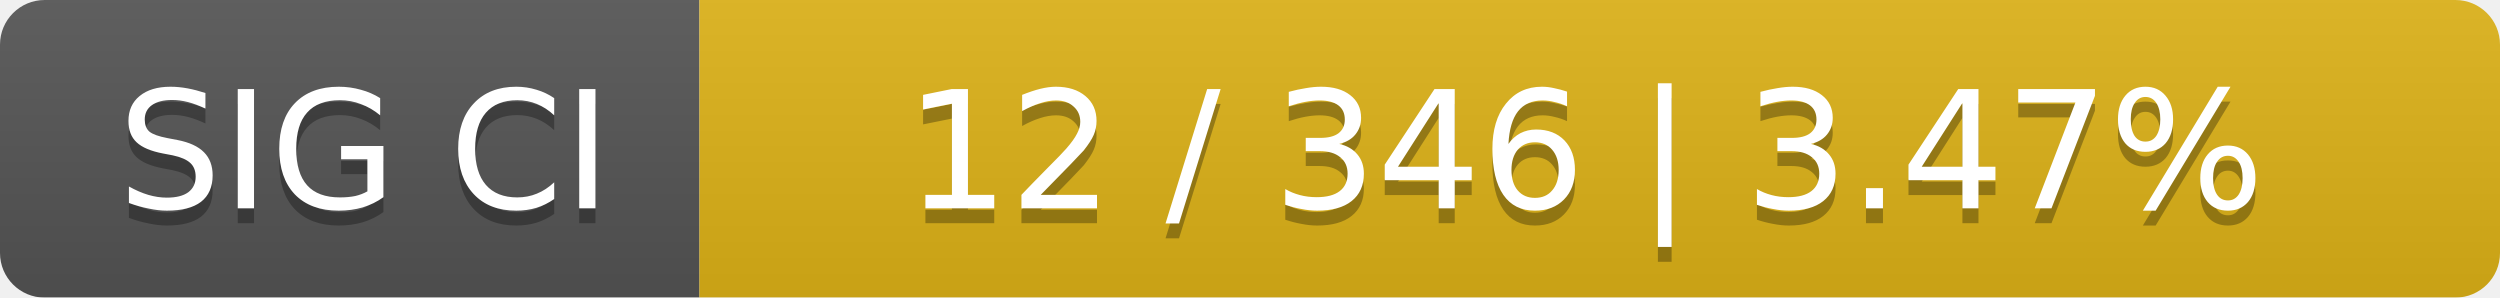
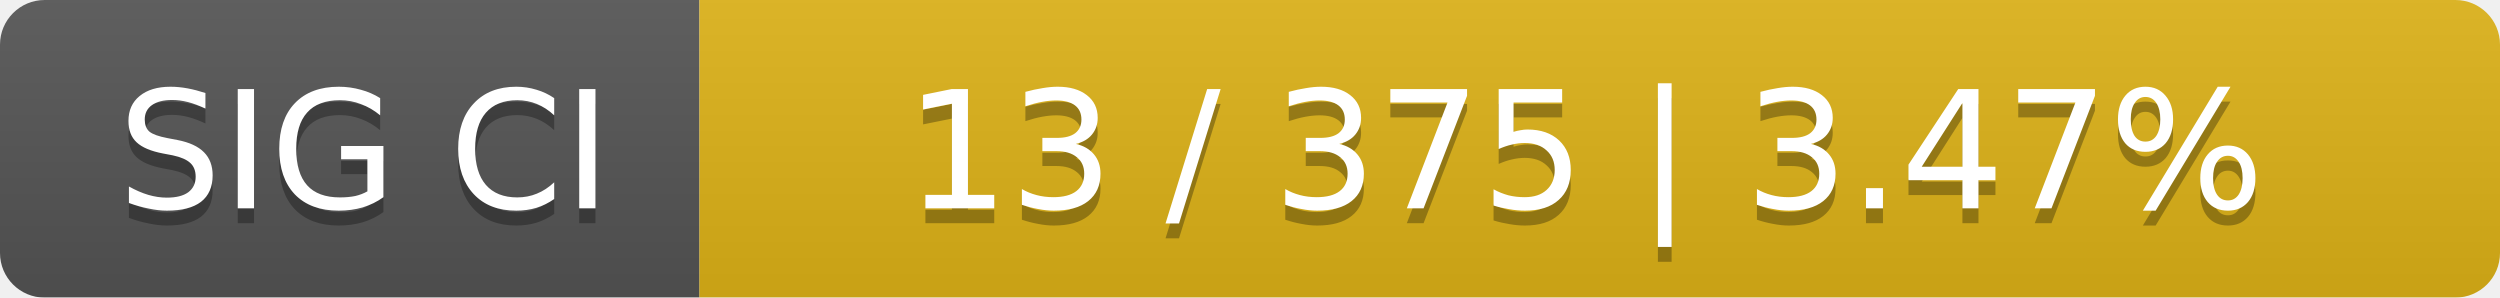
<svg xmlns="http://www.w3.org/2000/svg" width="168" height="20">
  <linearGradient id="smooth" x2="0" y2="100%">
    <stop offset="0" stop-color="#bbb" stop-opacity=".1" />
    <stop offset="1" stop-opacity=".1" />
  </linearGradient>
  <mask id="round">
    <rect width="168" height="20" rx="3" fill="#fff" />
  </mask>
  <g mask="url(#round)">
    <rect width="47" height="20" fill="#555" />
    <rect x="47" width="121" height="20" fill="#dfb317" />
    <rect width="168" height="20" fill="url(#smooth)" />
  </g>
  <g fill="#fff" text-anchor="middle" font-family="DejaVu Sans,Verdana,Geneva,sans-serif" font-size="11">
    <text x="24.5" y="15" fill="#010101" fill-opacity=".3">SIG CI</text>
    <text x="24.5" y="14">SIG CI</text>
-     <text x="106.5" y="15" fill="#010101" fill-opacity=".3">12 / 346    |    3.47%</text>
-     <text x="106.5" y="14">12 / 346    |    3.47%</text>
+     <text x="106.5" y="15" fill="#010101" fill-opacity=".3">13 / 375    |    3.47%</text>
+     <text x="106.5" y="14">13 / 375    |    3.47%</text>
  </g>
</svg>
